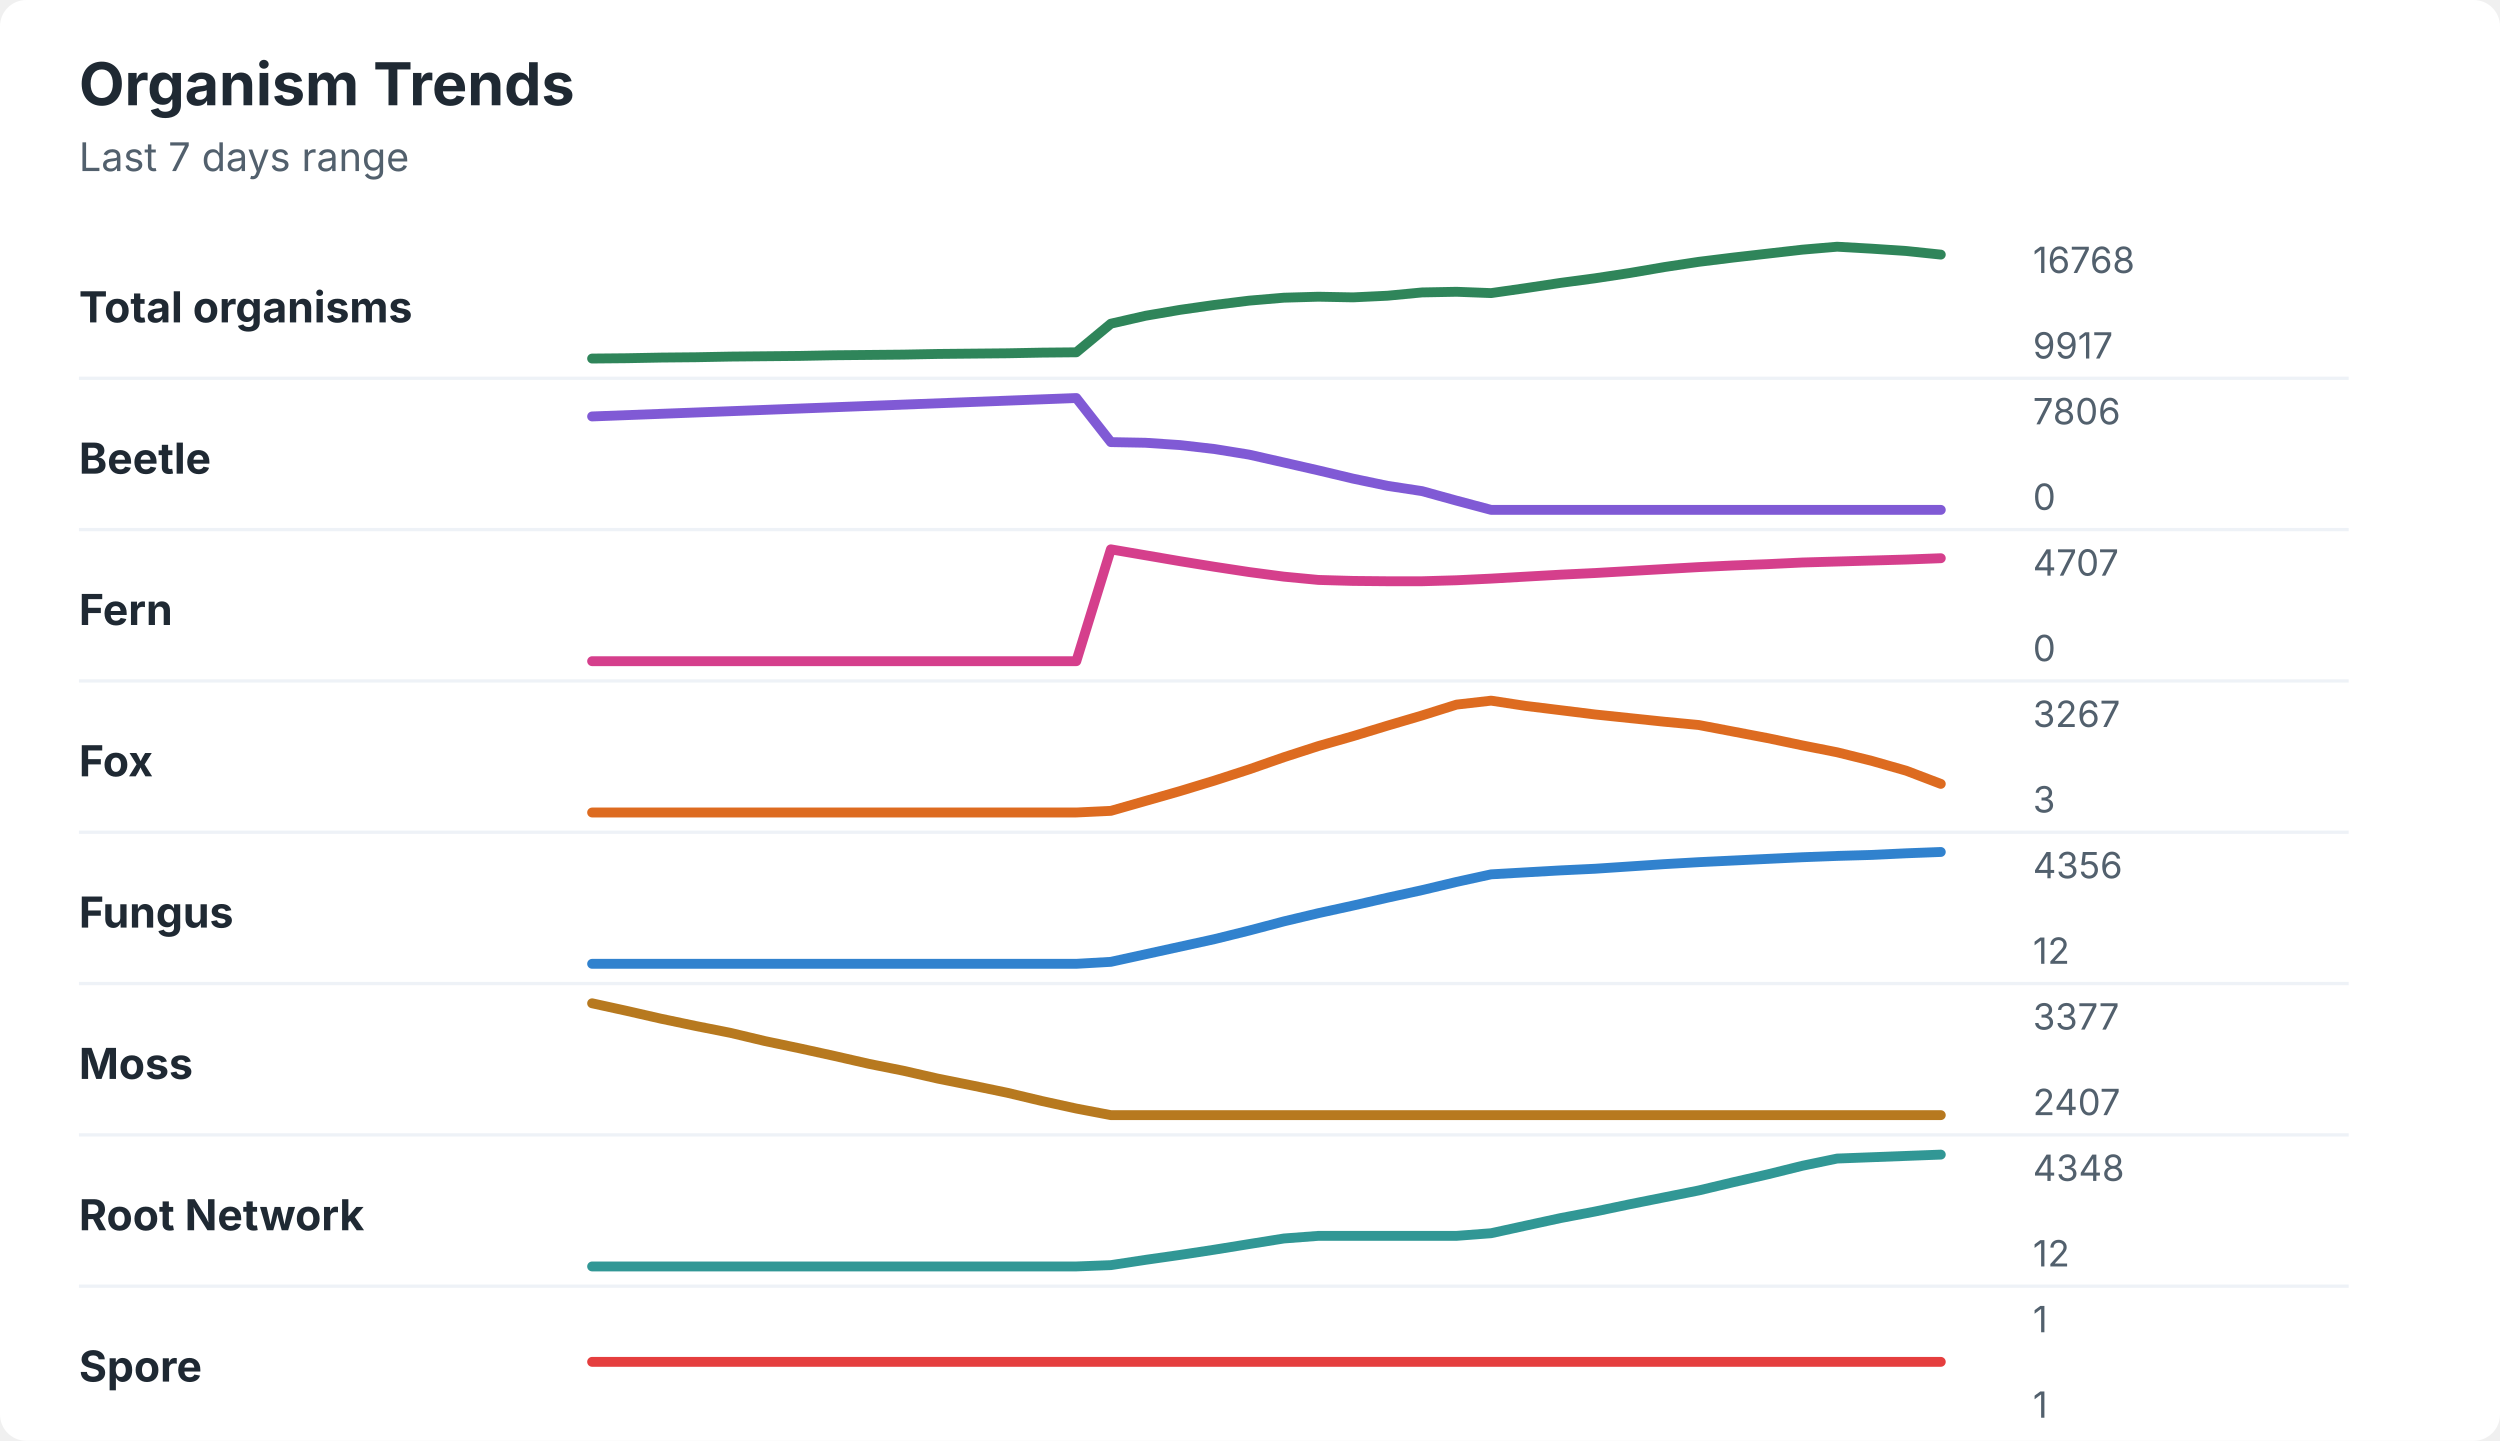
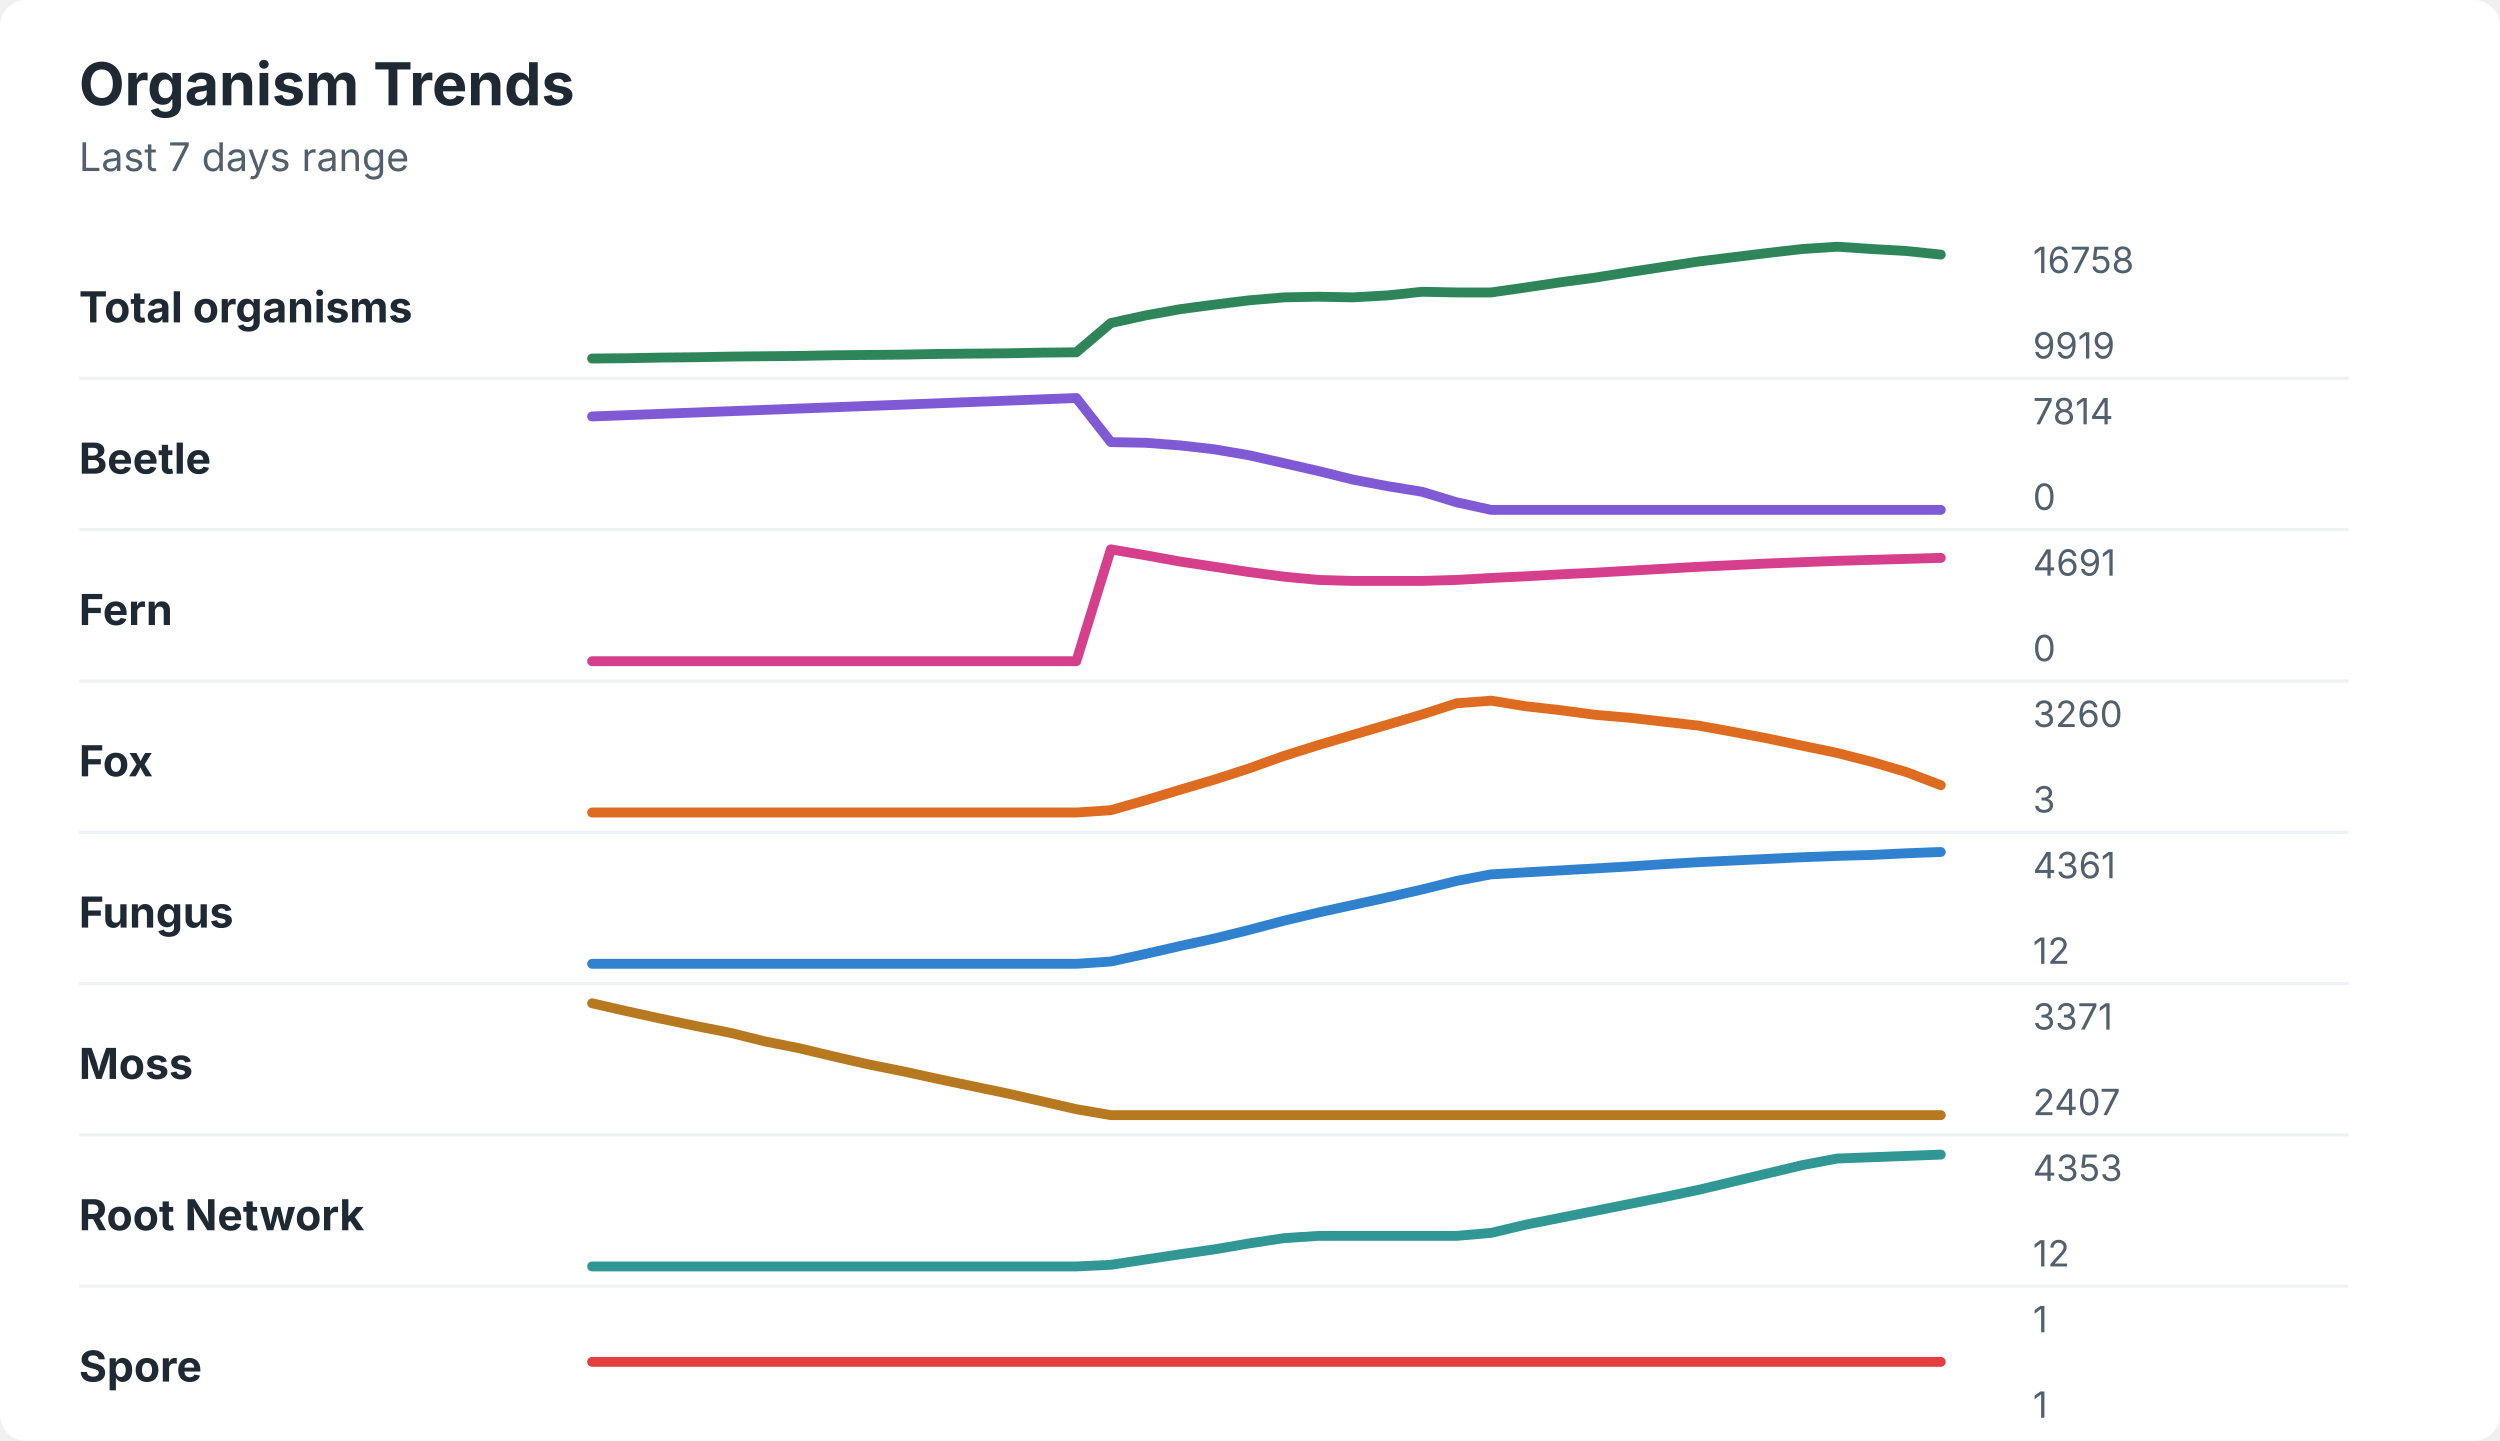
<svg xmlns="http://www.w3.org/2000/svg" width="760" height="438" viewBox="0 0 760 438" role="img" aria-labelledby="title desc">
  <rect width="760" height="438" rx="8" fill="#ffffff" />
  <style>
    text { font-family: -apple-system, BlinkMacSystemFont, "Segoe UI", sans-serif; }
    .title { font-size: 18px; font-weight: 700; fill: #1f2933; }
    .subtitle { font-size: 12px; fill: #52606d; }
    .label { font-size: 13px; font-weight: 650; fill: #1f2933; }
    .axis-value { font-size: 11px; fill: #52606d; }
    .separator { stroke: #eef2f7; stroke-width: 1; }
  </style>
  <text x="24" y="32" class="title">Organism Trends</text>
  <text x="24" y="52" class="subtitle">Last 7 days range</text>
  <text x="24" y="98" class="label">Total organisms</text>
-   <polyline points="180.0,109.0 190.5,108.9 201.0,108.7 211.5,108.6 222.1,108.4 232.6,108.3 243.1,108.2 253.6,108.0 264.1,107.9 274.6,107.8 285.1,107.6 295.6,107.5 306.2,107.4 316.7,107.2 327.2,107.1 337.7,98.4 348.2,96.0 358.7,94.2 369.2,92.7 379.7,91.4 390.3,90.5 400.8,90.2 411.3,90.4 421.8,89.9 432.3,88.9 442.8,88.7 453.3,89.1 463.8,87.6 474.4,86.0 484.9,84.6 495.4,83.0 505.9,81.2 516.4,79.6 526.9,78.3 537.4,77.1 547.9,75.9 558.5,75.0 569.0,75.6 579.5,76.3 590.0,77.4 " fill="none" stroke="#2f855a" stroke-width="3" stroke-linecap="round" stroke-linejoin="round" />
-   <text x="618" y="83" class="axis-value">16768</text>
-   <text x="618" y="109" class="axis-value">9917</text>
+   <polyline points="180.0,109.0 190.5,108.9 201.0,108.7 211.5,108.6 222.1,108.4 232.6,108.3 243.1,108.2 253.6,108.0 264.1,107.9 274.6,107.8 285.1,107.6 295.6,107.5 306.2,107.4 316.7,107.2 327.2,107.1 337.7,98.2 348.2,95.9 358.7,94.0 369.2,92.6 379.7,91.3 390.3,90.4 400.8,90.2 411.3,90.4 421.8,89.8 432.3,88.7 442.8,88.9 453.3,88.9 463.8,87.4 474.4,85.8 484.9,84.4 495.4,82.7 505.9,81.1 516.4,79.5 526.9,78.2 537.4,76.9 547.9,75.7 558.5,75.0 569.0,75.7 579.5,76.3 590.0,77.4 " fill="none" stroke="#2f855a" stroke-width="3" stroke-linecap="round" stroke-linejoin="round" />
+   <text x="618" y="83" class="axis-value">16758</text>
+   <text x="618" y="109" class="axis-value">9919</text>
  <line x1="24" y1="115.0" x2="714" y2="115.0" class="separator" />
  <text x="24" y="144" class="label">Beetle</text>
-   <polyline points="180.0,126.6 190.5,126.2 201.0,125.8 211.5,125.4 222.1,125.0 232.6,124.6 243.1,124.2 253.6,123.8 264.1,123.4 274.6,123.0 285.1,122.6 295.6,122.2 306.2,121.8 316.7,121.4 327.2,121.0 337.7,134.4 348.2,134.6 358.7,135.3 369.2,136.5 379.7,138.2 390.3,140.6 400.8,143.0 411.3,145.5 421.8,147.7 432.3,149.3 442.8,152.2 453.3,155.0 463.8,155.0 474.4,155.0 484.9,155.0 495.4,155.0 505.9,155.0 516.4,155.0 526.9,155.0 537.4,155.0 547.9,155.0 558.5,155.0 569.0,155.0 579.5,155.0 590.0,155.0 " fill="none" stroke="#805ad5" stroke-width="3" stroke-linecap="round" stroke-linejoin="round" />
-   <text x="618" y="129" class="axis-value">7806</text>
+   <polyline points="180.0,126.6 190.5,126.2 201.0,125.8 211.5,125.4 222.1,125.0 232.6,124.6 243.1,124.2 253.6,123.8 264.1,123.4 274.6,123.0 285.1,122.6 295.6,122.2 306.2,121.8 316.7,121.4 327.2,121.0 337.7,134.4 348.2,134.6 358.7,135.4 369.2,136.6 379.7,138.4 390.3,140.8 400.8,143.2 411.3,145.8 421.8,147.8 432.3,149.5 442.8,152.7 453.3,155.0 463.8,155.0 474.4,155.0 484.9,155.0 495.4,155.0 505.9,155.0 516.4,155.0 526.9,155.0 537.4,155.0 547.9,155.0 558.5,155.0 569.0,155.0 579.5,155.0 590.0,155.0 " fill="none" stroke="#805ad5" stroke-width="3" stroke-linecap="round" stroke-linejoin="round" />
+   <text x="618" y="129" class="axis-value">7814</text>
  <text x="618" y="155" class="axis-value">0</text>
  <line x1="24" y1="161.0" x2="714" y2="161.0" class="separator" />
  <text x="24" y="190" class="label">Fern</text>
-   <polyline points="180.0,201.0 190.5,201.0 201.0,201.0 211.5,201.0 222.1,201.0 232.6,201.0 243.1,201.0 253.6,201.0 264.1,201.0 274.6,201.0 285.1,201.0 295.6,201.0 306.2,201.0 316.7,201.0 327.2,201.0 337.7,167.0 348.2,168.8 358.7,170.6 369.2,172.3 379.7,173.9 390.3,175.3 400.8,176.3 411.3,176.6 421.8,176.7 432.3,176.7 442.8,176.4 453.3,175.9 463.8,175.3 474.4,174.7 484.9,174.2 495.4,173.6 505.9,173.0 516.4,172.4 526.9,171.9 537.4,171.5 547.9,171.0 558.5,170.7 569.0,170.4 579.5,170.1 590.0,169.7 " fill="none" stroke="#d53f8c" stroke-width="3" stroke-linecap="round" stroke-linejoin="round" />
-   <text x="618" y="175" class="axis-value">4707</text>
+   <polyline points="180.0,201.0 190.5,201.0 201.0,201.0 211.5,201.0 222.1,201.0 232.6,201.0 243.1,201.0 253.6,201.0 264.1,201.0 274.6,201.0 285.1,201.0 295.6,201.0 306.2,201.0 316.7,201.0 327.2,201.0 337.7,167.0 348.2,168.8 358.7,170.7 369.2,172.3 379.7,173.9 390.3,175.3 400.8,176.3 411.3,176.6 421.8,176.6 432.3,176.6 442.8,176.3 453.3,175.7 463.8,175.2 474.4,174.6 484.9,174.1 495.4,173.5 505.9,172.9 516.4,172.3 526.9,171.8 537.4,171.3 547.9,170.9 558.5,170.5 569.0,170.2 579.5,169.9 590.0,169.6 " fill="none" stroke="#d53f8c" stroke-width="3" stroke-linecap="round" stroke-linejoin="round" />
+   <text x="618" y="175" class="axis-value">4691</text>
  <text x="618" y="201" class="axis-value">0</text>
  <line x1="24" y1="207.0" x2="714" y2="207.0" class="separator" />
  <text x="24" y="236" class="label">Fox</text>
-   <polyline points="180.0,247.0 190.5,247.0 201.0,247.0 211.5,247.0 222.1,247.0 232.6,247.0 243.1,247.0 253.6,247.0 264.1,247.0 274.6,247.0 285.1,247.0 295.6,247.0 306.2,247.0 316.7,247.0 327.2,247.0 337.7,246.5 348.2,243.5 358.7,240.5 369.2,237.3 379.7,233.9 390.3,230.2 400.8,226.8 411.3,223.8 421.8,220.6 432.3,217.5 442.8,214.2 453.3,213.0 463.8,214.6 474.4,215.9 484.9,217.2 495.4,218.3 505.9,219.4 516.4,220.4 526.9,222.4 537.4,224.4 547.9,226.6 558.5,228.7 569.0,231.3 579.5,234.3 590.0,238.3 " fill="none" stroke="#dd6b20" stroke-width="3" stroke-linecap="round" stroke-linejoin="round" />
-   <text x="618" y="221" class="axis-value">3267</text>
+   <polyline points="180.0,247.0 190.5,247.0 201.0,247.0 211.5,247.0 222.1,247.0 232.6,247.0 243.1,247.0 253.6,247.0 264.1,247.0 274.6,247.0 285.1,247.0 295.6,247.0 306.2,247.0 316.7,247.0 327.2,247.0 337.7,246.3 348.2,243.3 358.7,240.1 369.2,237.0 379.7,233.6 390.3,229.8 400.8,226.5 411.3,223.4 421.8,220.3 432.3,217.2 442.8,213.8 453.3,213.0 463.8,214.7 474.4,215.9 484.9,217.3 495.4,218.2 505.9,219.4 516.4,220.6 526.9,222.5 537.4,224.5 547.9,226.7 558.5,228.9 569.0,231.6 579.5,234.7 590.0,238.7 " fill="none" stroke="#dd6b20" stroke-width="3" stroke-linecap="round" stroke-linejoin="round" />
+   <text x="618" y="221" class="axis-value">3260</text>
  <text x="618" y="247" class="axis-value">3</text>
  <line x1="24" y1="253.0" x2="714" y2="253.0" class="separator" />
  <text x="24" y="282" class="label">Fungus</text>
-   <polyline points="180.0,293.0 190.5,293.0 201.0,293.0 211.5,293.0 222.1,293.0 232.6,293.0 243.1,293.0 253.6,293.0 264.1,293.0 274.6,293.0 285.1,293.0 295.6,293.0 306.2,293.0 316.7,293.0 327.2,293.0 337.7,292.4 348.2,290.1 358.7,287.8 369.2,285.5 379.7,282.9 390.3,280.1 400.8,277.6 411.3,275.3 421.8,272.9 432.3,270.6 442.8,268.1 453.3,265.8 463.8,265.2 474.4,264.6 484.9,264.1 495.4,263.4 505.9,262.7 516.4,262.1 526.9,261.6 537.4,261.1 547.9,260.6 558.5,260.2 569.0,259.9 579.5,259.4 590.0,259.0 " fill="none" stroke="#3182ce" stroke-width="3" stroke-linecap="round" stroke-linejoin="round" />
-   <text x="618" y="267" class="axis-value">4356</text>
+   <polyline points="180.0,293.0 190.5,293.0 201.0,293.0 211.5,293.0 222.1,293.0 232.6,293.0 243.1,293.0 253.6,293.0 264.1,293.0 274.6,293.0 285.1,293.0 295.6,293.0 306.2,293.0 316.7,293.0 327.2,293.0 337.7,292.3 348.2,290.0 358.7,287.6 369.2,285.3 379.7,282.7 390.3,279.9 400.8,277.4 411.3,275.1 421.8,272.8 432.3,270.4 442.8,267.8 453.3,265.8 463.8,265.2 474.4,264.6 484.9,264.0 495.4,263.4 505.9,262.7 516.4,262.1 526.9,261.6 537.4,261.1 547.9,260.6 558.5,260.2 569.0,259.9 579.5,259.4 590.0,259.0 " fill="none" stroke="#3182ce" stroke-width="3" stroke-linecap="round" stroke-linejoin="round" />
+   <text x="618" y="267" class="axis-value">4361</text>
  <text x="618" y="293" class="axis-value">12</text>
  <line x1="24" y1="299.0" x2="714" y2="299.0" class="separator" />
  <text x="24" y="328" class="label">Moss</text>
-   <polyline points="180.0,305.0 190.5,307.3 201.0,309.7 211.5,311.9 222.1,314.0 232.6,316.5 243.1,318.7 253.6,321.0 264.1,323.4 274.6,325.5 285.1,327.9 295.6,330.0 306.2,332.2 316.7,334.7 327.2,337.0 337.7,339.0 348.2,339.0 358.7,339.0 369.2,339.0 379.7,339.0 390.3,339.0 400.8,339.0 411.3,339.0 421.8,339.0 432.3,339.0 442.8,339.0 453.3,339.0 463.8,339.0 474.4,339.0 484.9,339.0 495.4,339.0 505.9,339.0 516.4,339.0 526.9,339.0 537.4,339.0 547.9,339.0 558.5,339.0 569.0,339.0 579.5,339.0 590.0,339.0 " fill="none" stroke="#b7791f" stroke-width="3" stroke-linecap="round" stroke-linejoin="round" />
-   <text x="618" y="313" class="axis-value">3377</text>
+   <polyline points="180.0,305.0 190.5,307.4 201.0,309.7 211.5,311.9 222.1,314.0 232.6,316.6 243.1,318.7 253.6,321.2 264.1,323.6 274.6,325.7 285.1,328.0 295.6,330.2 306.2,332.4 316.7,334.8 327.2,337.2 337.7,339.0 348.2,339.0 358.7,339.0 369.2,339.0 379.7,339.0 390.3,339.0 400.8,339.0 411.3,339.0 421.8,339.0 432.3,339.0 442.8,339.0 453.3,339.0 463.8,339.0 474.4,339.0 484.9,339.0 495.4,339.0 505.9,339.0 516.4,339.0 526.9,339.0 537.4,339.0 547.9,339.0 558.5,339.0 569.0,339.0 579.5,339.0 590.0,339.0 " fill="none" stroke="#b7791f" stroke-width="3" stroke-linecap="round" stroke-linejoin="round" />
+   <text x="618" y="313" class="axis-value">3371</text>
  <text x="618" y="339" class="axis-value">2407</text>
  <line x1="24" y1="345.0" x2="714" y2="345.0" class="separator" />
  <text x="24" y="374" class="label">Root Network</text>
-   <polyline points="180.0,385.0 190.5,385.0 201.0,385.0 211.5,385.0 222.1,385.0 232.6,385.0 243.1,385.0 253.6,385.0 264.1,385.0 274.6,385.0 285.1,385.0 295.6,385.0 306.2,385.0 316.7,385.0 327.2,385.0 337.7,384.6 348.2,383.0 358.7,381.5 369.2,379.9 379.7,378.2 390.3,376.5 400.8,375.7 411.3,375.7 421.8,375.7 432.3,375.7 442.8,375.7 453.3,374.9 463.8,372.6 474.4,370.3 484.9,368.3 495.4,366.1 505.9,364.0 516.4,361.9 526.9,359.4 537.4,357.0 547.9,354.4 558.5,352.2 569.0,351.8 579.5,351.4 590.0,351.0 " fill="none" stroke="#319795" stroke-width="3" stroke-linecap="round" stroke-linejoin="round" />
-   <text x="618" y="359" class="axis-value">4348</text>
+   <polyline points="180.0,385.0 190.5,385.0 201.0,385.0 211.5,385.0 222.1,385.0 232.6,385.0 243.1,385.0 253.6,385.0 264.1,385.0 274.6,385.0 285.1,385.0 295.6,385.0 306.2,385.0 316.7,385.0 327.2,385.0 337.7,384.5 348.2,382.9 358.7,381.3 369.2,379.8 379.7,378.0 390.3,376.4 400.8,375.7 411.3,375.7 421.8,375.7 432.3,375.7 442.8,375.7 453.3,374.8 463.8,372.3 474.4,370.2 484.9,368.1 495.4,366.0 505.9,363.9 516.4,361.7 526.9,359.2 537.4,356.7 547.9,354.2 558.5,352.2 569.0,351.8 579.5,351.4 590.0,351.0 " fill="none" stroke="#319795" stroke-width="3" stroke-linecap="round" stroke-linejoin="round" />
+   <text x="618" y="359" class="axis-value">4353</text>
  <text x="618" y="385" class="axis-value">12</text>
  <line x1="24" y1="391.0" x2="714" y2="391.0" class="separator" />
  <text x="24" y="420" class="label">Spore</text>
  <polyline points="180.0,414.0 190.5,414.0 201.0,414.0 211.5,414.0 222.1,414.0 232.6,414.0 243.1,414.0 253.6,414.0 264.1,414.0 274.6,414.0 285.1,414.0 295.6,414.0 306.2,414.0 316.7,414.0 327.2,414.0 337.7,414.0 348.2,414.0 358.7,414.0 369.2,414.0 379.7,414.0 390.3,414.0 400.8,414.0 411.3,414.0 421.8,414.0 432.3,414.0 442.8,414.0 453.3,414.0 463.8,414.0 474.4,414.0 484.9,414.0 495.4,414.0 505.9,414.0 516.4,414.0 526.9,414.0 537.4,414.0 547.9,414.0 558.5,414.0 569.0,414.0 579.5,414.0 590.0,414.0 " fill="none" stroke="#e53e3e" stroke-width="3" stroke-linecap="round" stroke-linejoin="round" />
  <text x="618" y="405" class="axis-value">1</text>
  <text x="618" y="431" class="axis-value">1</text>
</svg>
